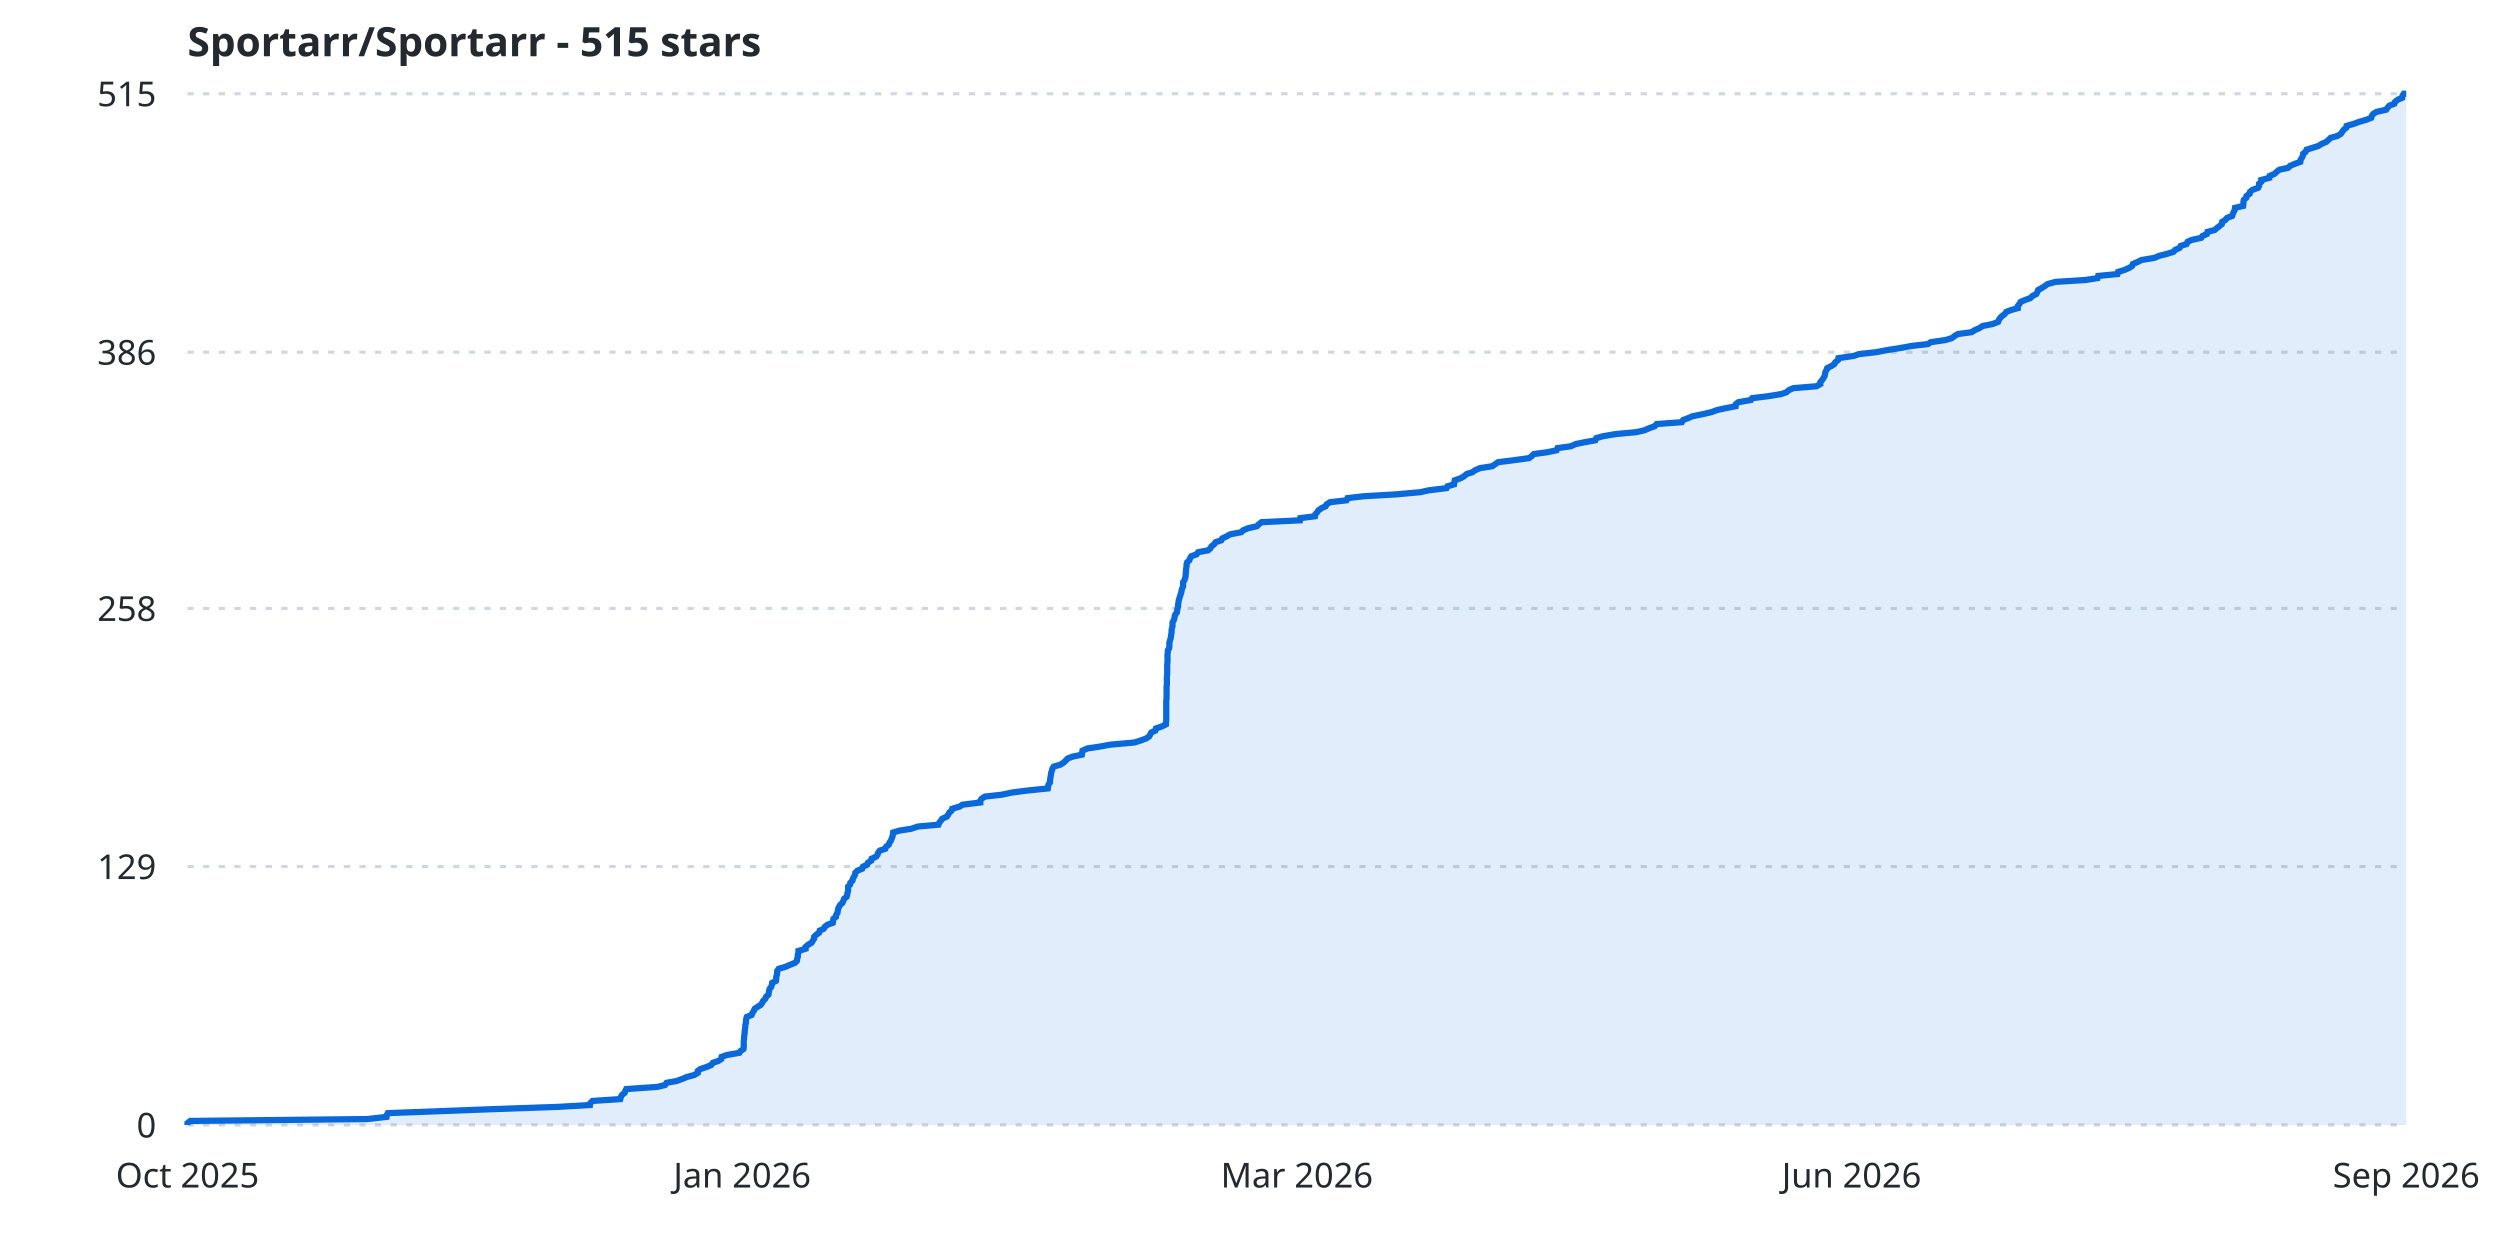
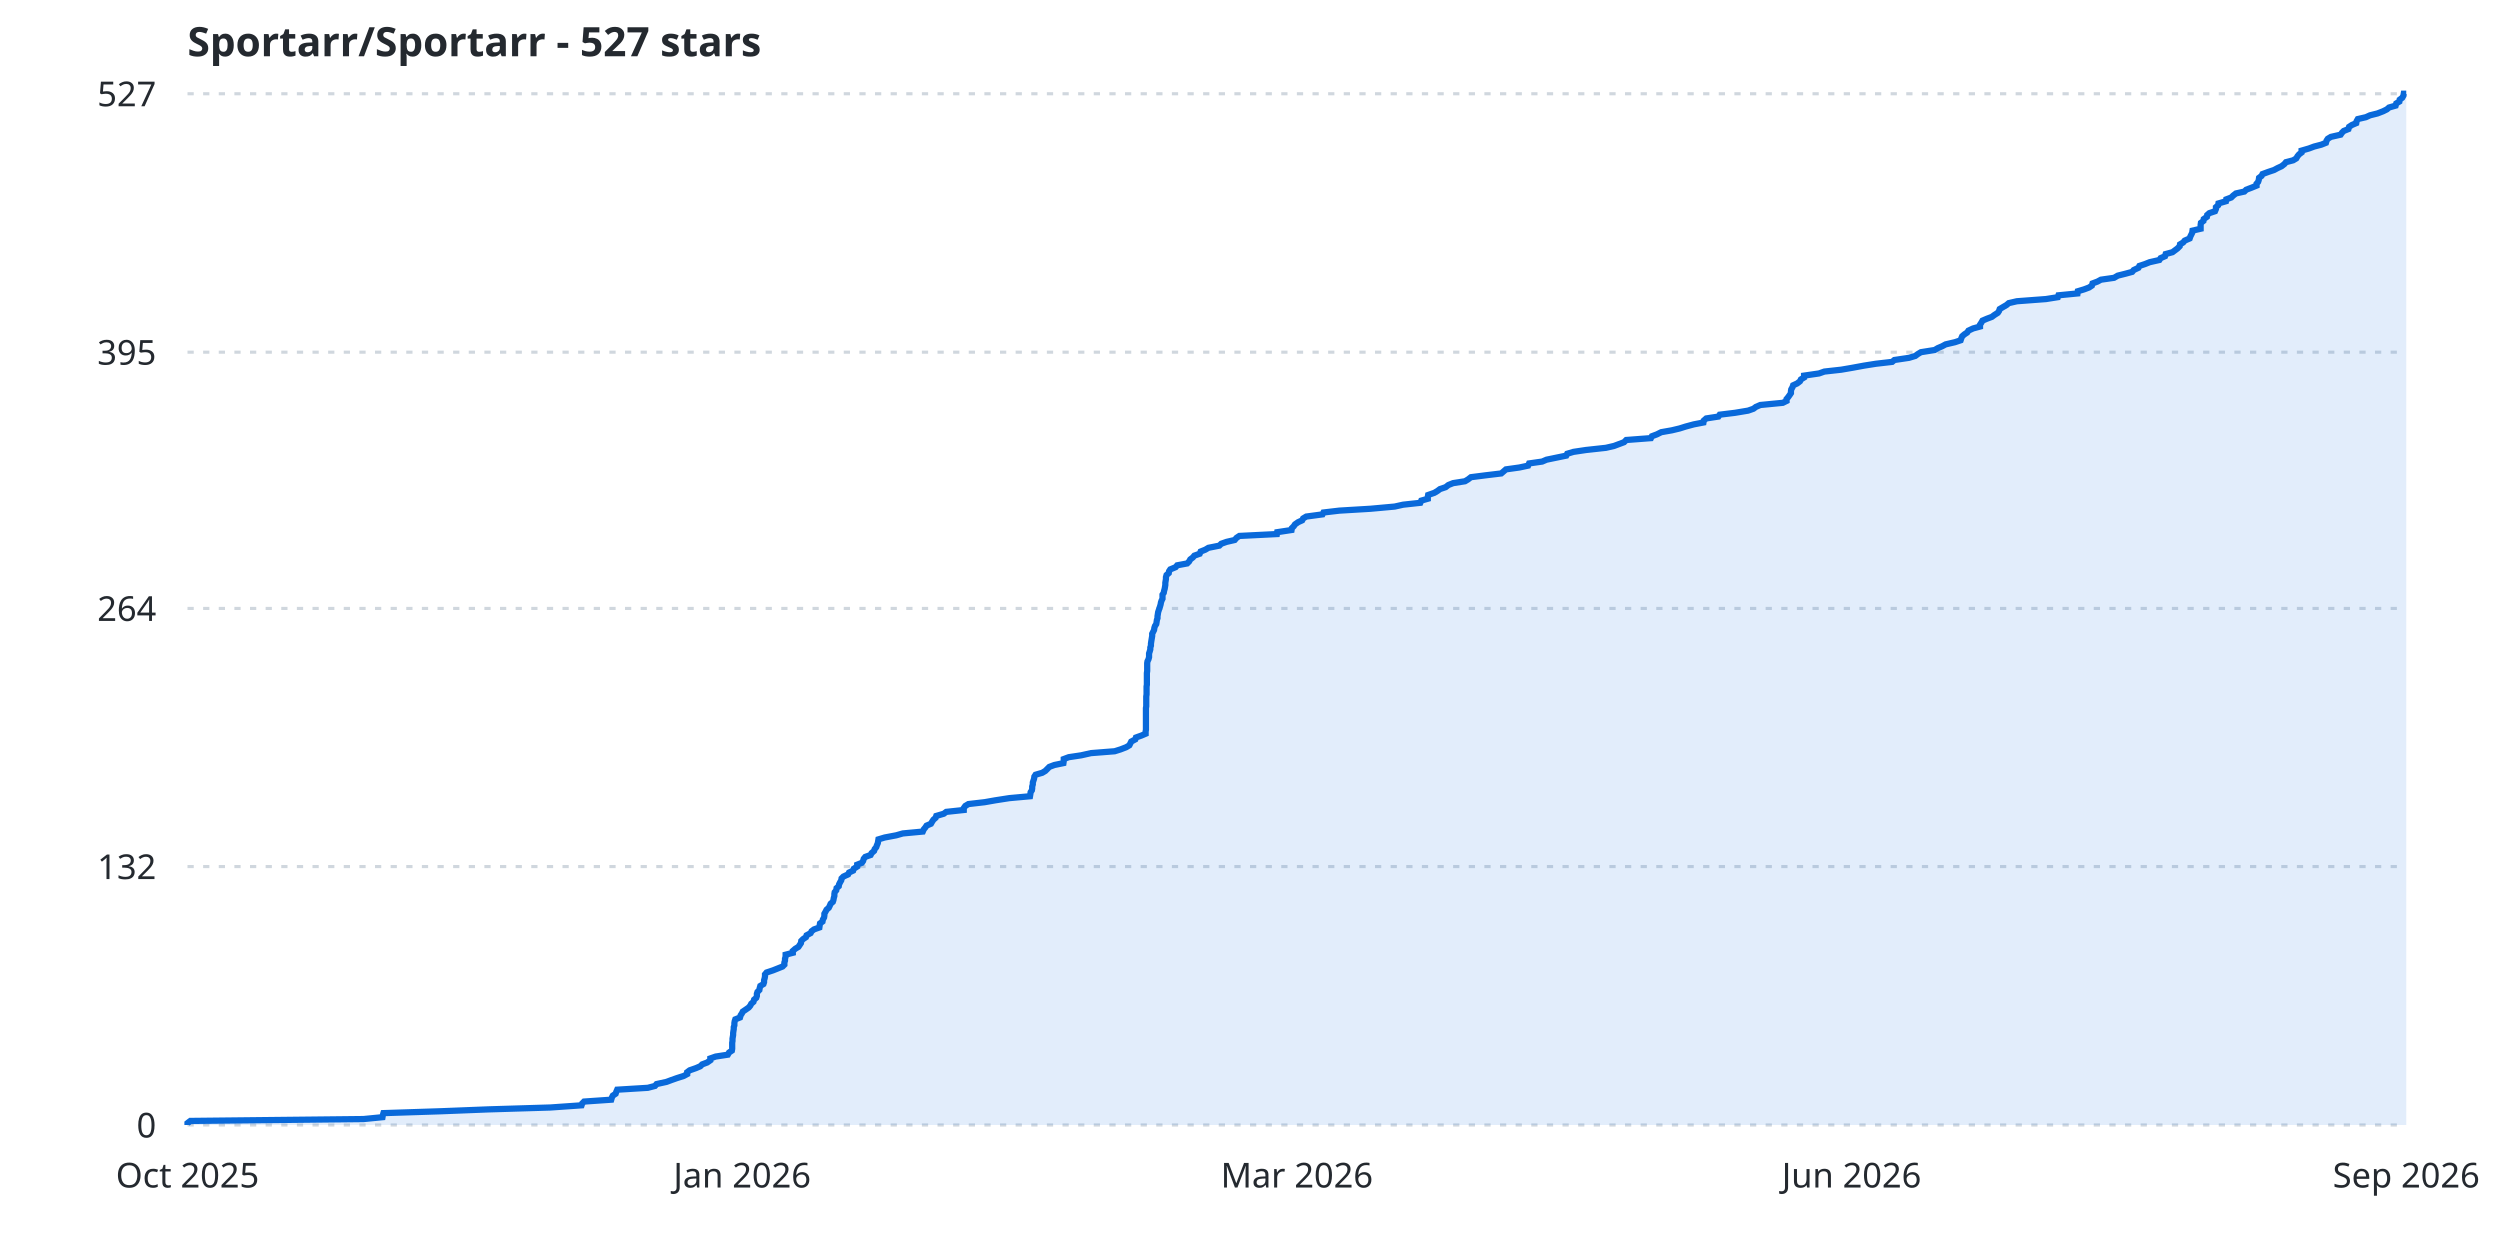
<svg xmlns="http://www.w3.org/2000/svg" width="800" height="400" viewBox="0 0 800 400">
  <rect width="800" height="400" fill="none" />
  <line x1="60" y1="360.0" x2="770" y2="360.0" stroke="#d0d7de" stroke-width="1" stroke-dasharray="2,3" />
  <text x="50" y="364.0" fill="#24292f" font-family="sans-serif" font-size="11" text-anchor="end">0</text>
  <line x1="60" y1="277.3" x2="770" y2="277.3" stroke="#d0d7de" stroke-width="1" stroke-dasharray="2,3" />
-   <text x="50" y="281.3" fill="#24292f" font-family="sans-serif" font-size="11" text-anchor="end">129</text>
+   <text x="50" y="281.3" fill="#24292f" font-family="sans-serif" font-size="11" text-anchor="end">132</text>
  <line x1="60" y1="194.7" x2="770" y2="194.7" stroke="#d0d7de" stroke-width="1" stroke-dasharray="2,3" />
-   <text x="50" y="198.7" fill="#24292f" font-family="sans-serif" font-size="11" text-anchor="end">258</text>
+   <text x="50" y="198.7" fill="#24292f" font-family="sans-serif" font-size="11" text-anchor="end">264</text>
  <line x1="60" y1="112.7" x2="770" y2="112.7" stroke="#d0d7de" stroke-width="1" stroke-dasharray="2,3" />
-   <text x="50" y="116.7" fill="#24292f" font-family="sans-serif" font-size="11" text-anchor="end">386</text>
+   <text x="50" y="116.7" fill="#24292f" font-family="sans-serif" font-size="11" text-anchor="end">395</text>
  <line x1="60" y1="30.0" x2="770" y2="30.0" stroke="#d0d7de" stroke-width="1" stroke-dasharray="2,3" />
-   <text x="50" y="34.0" fill="#24292f" font-family="sans-serif" font-size="11" text-anchor="end">515</text>
+   <text x="50" y="34.0" fill="#24292f" font-family="sans-serif" font-size="11" text-anchor="end">527</text>
  <text x="60.0" y="380" fill="#24292f" font-family="sans-serif" font-size="11" text-anchor="middle">Oct 2025</text>
  <text x="237.5" y="380" fill="#24292f" font-family="sans-serif" font-size="11" text-anchor="middle">Jan 2026</text>
  <text x="415.0" y="380" fill="#24292f" font-family="sans-serif" font-size="11" text-anchor="middle">Mar 2026</text>
  <text x="592.5" y="380" fill="#24292f" font-family="sans-serif" font-size="11" text-anchor="middle">Jun 2026</text>
  <text x="770.0" y="380" fill="#24292f" font-family="sans-serif" font-size="11" text-anchor="middle">Sep 2026</text>
-   <path d="M 60.0,360.0 L 60.0,359.4 L 60.9,358.7 L 117.5,358.1 L 123.7,357.4 L 123.8,356.8 L 124.1,356.2 L 142.8,355.5 L 158.4,354.9 L 178.5,354.2 L 188.8,353.6 L 188.9,353.0 L 189.6,352.3 L 198.5,351.7 L 198.7,351.0 L 199.0,350.4 L 199.9,349.7 L 200.1,349.1 L 200.4,348.5 L 210.4,347.8 L 212.8,347.2 L 213.3,346.5 L 216.6,345.9 L 218.2,345.3 L 219.9,344.6 L 222.2,344.0 L 223.3,343.3 L 223.3,342.7 L 224.1,342.1 L 226.2,341.4 L 227.6,340.8 L 228.1,340.1 L 229.9,339.5 L 230.8,338.9 L 230.9,338.2 L 232.6,337.6 L 236.6,336.9 L 237.0,336.3 L 237.9,335.7 L 238.0,335.0 L 238.0,334.4 L 238.0,333.7 L 238.0,333.1 L 238.1,332.4 L 238.1,331.8 L 238.2,331.2 L 238.3,330.5 L 238.3,329.9 L 238.4,329.2 L 238.5,328.6 L 238.5,328.0 L 238.7,327.3 L 238.7,326.7 L 238.8,326.0 L 239.0,325.4 L 240.5,324.8 L 240.8,324.1 L 241.2,323.5 L 241.5,322.8 L 242.4,322.2 L 243.4,321.6 L 243.9,320.9 L 244.2,320.3 L 244.9,319.6 L 245.1,319.0 L 245.9,318.3 L 246.0,317.7 L 246.1,317.1 L 246.3,316.4 L 246.8,315.8 L 247.0,315.1 L 247.1,314.5 L 248.3,313.9 L 248.4,313.2 L 248.4,312.6 L 248.6,311.9 L 248.7,311.3 L 248.7,310.7 L 249.2,310.0 L 251.3,309.4 L 252.9,308.7 L 254.4,308.1 L 255.0,307.5 L 255.1,306.8 L 255.3,306.2 L 255.3,305.5 L 255.5,304.9 L 255.5,304.3 L 257.8,303.6 L 257.8,303.0 L 258.6,302.3 L 259.7,301.7 L 260.1,301.0 L 260.5,300.4 L 260.5,299.8 L 261.2,299.1 L 262.1,298.5 L 262.3,297.8 L 263.6,297.2 L 263.9,296.6 L 264.8,295.9 L 266.5,295.3 L 266.6,294.6 L 266.7,294.0 L 267.5,293.4 L 267.6,292.7 L 268.0,292.1 L 268.1,291.4 L 268.2,290.8 L 268.5,290.2 L 268.9,289.5 L 269.6,288.9 L 269.9,288.2 L 270.1,287.6 L 270.9,287.0 L 271.1,286.3 L 271.2,285.7 L 271.4,285.0 L 271.4,284.4 L 271.4,283.7 L 272.0,283.1 L 272.1,282.5 L 272.8,281.8 L 272.9,281.2 L 273.3,280.5 L 273.6,279.9 L 273.7,279.3 L 274.4,278.6 L 275.9,278.0 L 276.2,277.3 L 277.5,276.7 L 277.7,276.1 L 278.8,275.4 L 278.9,274.8 L 280.4,274.1 L 280.8,273.5 L 281.0,272.9 L 281.5,272.2 L 283.3,271.6 L 283.6,270.9 L 284.4,270.3 L 284.6,269.7 L 285.1,269.0 L 285.3,268.4 L 285.6,267.7 L 285.7,267.1 L 285.8,266.4 L 287.8,265.8 L 291.6,265.2 L 293.7,264.5 L 300.3,263.9 L 300.6,263.2 L 301.1,262.6 L 301.5,262.0 L 303.0,261.3 L 303.4,260.7 L 303.8,260.0 L 304.5,259.4 L 304.7,258.8 L 307.1,258.1 L 308.0,257.5 L 313.7,256.8 L 313.7,256.2 L 314.1,255.6 L 315.2,254.9 L 320.6,254.3 L 323.9,253.6 L 328.5,253.0 L 335.3,252.3 L 335.4,251.7 L 335.5,251.1 L 336.0,250.4 L 336.0,249.8 L 336.1,249.1 L 336.2,248.5 L 336.3,247.9 L 336.4,247.2 L 336.6,246.6 L 336.8,245.9 L 337.2,245.3 L 339.3,244.7 L 340.4,244.0 L 341.0,243.4 L 341.7,242.7 L 343.3,242.1 L 346.2,241.5 L 346.3,240.8 L 346.4,240.2 L 348.0,239.5 L 352.0,238.9 L 355.2,238.3 L 363.0,237.6 L 364.9,237.0 L 366.8,236.3 L 367.7,235.7 L 368.1,235.0 L 368.4,234.4 L 369.7,233.8 L 369.9,233.1 L 371.7,232.5 L 373.1,231.8 L 373.1,231.2 L 373.2,230.6 L 373.2,229.9 L 373.2,229.3 L 373.2,228.6 L 373.2,228.0 L 373.2,227.4 L 373.2,226.7 L 373.2,226.1 L 373.2,225.4 L 373.2,224.8 L 373.2,224.2 L 373.3,223.5 L 373.3,222.9 L 373.3,222.2 L 373.3,221.6 L 373.3,221.0 L 373.3,220.3 L 373.3,219.7 L 373.4,219.0 L 373.4,218.4 L 373.4,217.7 L 373.4,217.1 L 373.4,216.5 L 373.5,215.8 L 373.5,215.2 L 373.5,214.5 L 373.5,213.9 L 373.5,213.3 L 373.5,212.6 L 373.6,212.0 L 373.6,211.3 L 373.6,210.7 L 373.6,210.1 L 373.6,209.4 L 373.7,208.8 L 373.7,208.1 L 374.1,207.5 L 374.2,206.9 L 374.2,206.2 L 374.2,205.6 L 374.4,204.9 L 374.6,204.3 L 374.7,203.7 L 374.8,203.0 L 374.9,202.4 L 374.9,201.7 L 375.0,201.1 L 375.2,200.4 L 375.2,199.8 L 375.2,199.2 L 375.6,198.5 L 375.8,197.9 L 375.9,197.2 L 376.1,196.6 L 376.6,196.0 L 376.7,195.3 L 376.8,194.7 L 377.0,194.0 L 377.0,193.4 L 377.1,192.8 L 377.2,192.1 L 377.4,191.5 L 377.6,190.8 L 377.8,190.2 L 378.0,189.6 L 378.1,188.9 L 378.3,188.3 L 378.6,187.6 L 378.6,187.0 L 378.6,186.3 L 379.0,185.7 L 379.2,185.1 L 379.4,184.4 L 379.4,183.8 L 379.5,183.1 L 379.5,182.5 L 379.6,181.9 L 379.7,181.2 L 379.7,180.6 L 379.9,179.9 L 380.6,179.3 L 380.8,178.7 L 381.2,178.0 L 382.9,177.4 L 383.4,176.7 L 386.6,176.1 L 387.3,175.5 L 387.7,174.8 L 388.5,174.2 L 389.0,173.5 L 390.8,172.9 L 391.1,172.3 L 392.6,171.6 L 393.6,171.0 L 397.2,170.3 L 397.8,169.7 L 399.5,169.0 L 402.2,168.4 L 402.8,167.8 L 403.7,167.1 L 416.0,166.5 L 416.1,165.8 L 420.8,165.2 L 420.9,164.6 L 421.5,163.9 L 421.9,163.3 L 422.9,162.6 L 424.2,162.0 L 424.5,161.4 L 425.6,160.7 L 430.9,160.1 L 431.2,159.4 L 436.4,158.8 L 446.7,158.2 L 454.5,157.5 L 457.2,156.9 L 462.9,156.2 L 463.2,155.6 L 465.3,155.0 L 465.4,154.3 L 465.5,153.7 L 467.5,153.0 L 468.5,152.4 L 469.3,151.7 L 471.2,151.1 L 472.0,150.5 L 473.6,149.8 L 477.5,149.2 L 478.5,148.5 L 479.4,147.9 L 484.2,147.3 L 489.3,146.6 L 490.1,146.0 L 490.8,145.3 L 495.2,144.7 L 498.1,144.1 L 498.4,143.4 L 502.7,142.8 L 504.2,142.1 L 507.1,141.5 L 510.5,140.9 L 510.8,140.2 L 512.9,139.6 L 517.0,138.9 L 523.5,138.3 L 526.2,137.7 L 527.8,137.0 L 529.5,136.4 L 530.1,135.7 L 538.2,135.1 L 538.6,134.4 L 540.2,133.8 L 541.6,133.2 L 545.0,132.5 L 547.6,131.9 L 549.5,131.2 L 552.3,130.6 L 555.4,130.0 L 555.5,129.3 L 556.3,128.7 L 560.3,128.0 L 560.7,127.4 L 565.7,126.8 L 570.0,126.1 L 571.7,125.5 L 572.5,124.8 L 573.9,124.2 L 581.3,123.6 L 582.5,122.9 L 582.5,122.3 L 583.1,121.6 L 583.5,121.0 L 583.9,120.3 L 584.0,119.7 L 584.1,119.1 L 584.5,118.4 L 584.7,117.8 L 586.1,117.1 L 587.0,116.5 L 587.3,115.9 L 588.2,115.2 L 588.3,114.6 L 593.2,113.9 L 594.9,113.3 L 600.4,112.7 L 604.0,112.0 L 607.9,111.4 L 611.7,110.7 L 617.0,110.1 L 617.8,109.5 L 622.6,108.8 L 624.6,108.2 L 625.5,107.5 L 626.5,106.9 L 630.9,106.3 L 632.0,105.6 L 633.4,105.0 L 634.5,104.3 L 637.6,103.7 L 639.4,103.0 L 639.6,102.4 L 640.0,101.8 L 640.7,101.1 L 641.5,100.5 L 642.0,99.8 L 643.6,99.2 L 645.7,98.6 L 645.7,97.9 L 646.2,97.3 L 646.6,96.6 L 648.0,96.0 L 649.7,95.4 L 650.4,94.7 L 651.6,94.1 L 652.0,93.4 L 652.2,92.8 L 653.3,92.2 L 654.4,91.5 L 655.2,90.9 L 657.8,90.2 L 667.3,89.6 L 671.2,89.0 L 671.4,88.3 L 677.6,87.7 L 677.8,87.0 L 679.8,86.4 L 681.4,85.7 L 682.3,85.1 L 682.5,84.5 L 684.1,83.8 L 685.3,83.2 L 689.5,82.5 L 690.8,81.9 L 693.2,81.3 L 695.5,80.6 L 696.0,80.0 L 697.5,79.3 L 697.8,78.7 L 699.7,78.1 L 700.0,77.4 L 701.3,76.8 L 704.4,76.1 L 704.8,75.5 L 706.2,74.9 L 706.4,74.2 L 708.7,73.6 L 709.5,72.9 L 710.3,72.3 L 711.0,71.7 L 711.1,71.0 L 712.1,70.4 L 712.7,69.7 L 714.3,69.1 L 714.5,68.4 L 714.8,67.8 L 715.1,67.2 L 715.2,66.5 L 717.8,65.9 L 717.9,65.2 L 717.9,64.6 L 718.0,64.0 L 718.8,63.3 L 718.9,62.7 L 719.9,62.0 L 720.0,61.4 L 720.7,60.8 L 722.6,60.1 L 722.9,59.5 L 722.9,58.8 L 723.6,58.2 L 723.6,57.6 L 726.2,56.9 L 726.3,56.3 L 727.9,55.6 L 728.5,55.0 L 729.4,54.3 L 732.2,53.7 L 732.8,53.1 L 734.4,52.4 L 736.1,51.8 L 736.2,51.1 L 736.6,50.5 L 736.9,49.9 L 737.0,49.2 L 737.8,48.6 L 738.1,47.9 L 740.0,47.3 L 741.9,46.7 L 743.0,46.0 L 744.4,45.4 L 745.2,44.7 L 745.8,44.1 L 748.0,43.5 L 749.1,42.8 L 749.5,42.2 L 750.0,41.5 L 750.8,40.9 L 750.9,40.3 L 753.3,39.6 L 754.9,39.0 L 757.3,38.3 L 758.8,37.7 L 759.0,37.0 L 759.5,36.4 L 760.5,35.8 L 763.6,35.1 L 764.0,34.5 L 764.6,33.8 L 766.2,33.2 L 766.4,32.6 L 767.3,31.9 L 768.7,31.3 L 768.8,30.6 L 769.2,30.0 L 770.0,30.0 L 770.0,360.0 L 60.0,360.0 Z" fill="rgba(9,105,218,0.12)" stroke="none" />
-   <path d="M 60.0,360.0 L 60.0,359.4 L 60.9,358.7 L 117.5,358.1 L 123.7,357.4 L 123.8,356.8 L 124.1,356.2 L 142.8,355.5 L 158.4,354.9 L 178.5,354.2 L 188.8,353.6 L 188.9,353.0 L 189.6,352.3 L 198.5,351.7 L 198.7,351.0 L 199.0,350.4 L 199.9,349.7 L 200.1,349.1 L 200.4,348.5 L 210.4,347.8 L 212.8,347.2 L 213.3,346.5 L 216.6,345.9 L 218.2,345.3 L 219.9,344.6 L 222.2,344.0 L 223.3,343.3 L 223.3,342.7 L 224.1,342.1 L 226.2,341.4 L 227.6,340.8 L 228.1,340.1 L 229.9,339.5 L 230.8,338.9 L 230.9,338.2 L 232.6,337.6 L 236.6,336.9 L 237.0,336.3 L 237.9,335.7 L 238.0,335.0 L 238.0,334.4 L 238.0,333.7 L 238.0,333.1 L 238.1,332.4 L 238.1,331.8 L 238.2,331.2 L 238.3,330.5 L 238.3,329.9 L 238.4,329.2 L 238.5,328.6 L 238.5,328.0 L 238.7,327.3 L 238.7,326.7 L 238.8,326.0 L 239.0,325.4 L 240.5,324.8 L 240.8,324.1 L 241.2,323.5 L 241.5,322.8 L 242.4,322.2 L 243.4,321.6 L 243.9,320.9 L 244.2,320.3 L 244.9,319.6 L 245.1,319.0 L 245.9,318.3 L 246.0,317.7 L 246.1,317.1 L 246.3,316.4 L 246.8,315.8 L 247.0,315.1 L 247.1,314.5 L 248.3,313.9 L 248.4,313.2 L 248.4,312.6 L 248.6,311.9 L 248.7,311.3 L 248.7,310.7 L 249.2,310.0 L 251.3,309.4 L 252.9,308.7 L 254.4,308.1 L 255.0,307.5 L 255.1,306.8 L 255.3,306.2 L 255.3,305.5 L 255.5,304.9 L 255.5,304.3 L 257.8,303.6 L 257.8,303.0 L 258.6,302.3 L 259.7,301.7 L 260.1,301.0 L 260.5,300.4 L 260.5,299.8 L 261.2,299.1 L 262.1,298.5 L 262.3,297.8 L 263.6,297.2 L 263.9,296.6 L 264.8,295.9 L 266.5,295.3 L 266.6,294.6 L 266.7,294.0 L 267.5,293.4 L 267.6,292.7 L 268.0,292.1 L 268.1,291.4 L 268.2,290.8 L 268.5,290.2 L 268.9,289.5 L 269.6,288.9 L 269.9,288.2 L 270.1,287.6 L 270.9,287.0 L 271.1,286.3 L 271.2,285.7 L 271.4,285.0 L 271.4,284.4 L 271.4,283.7 L 272.0,283.1 L 272.1,282.5 L 272.8,281.8 L 272.9,281.2 L 273.3,280.5 L 273.6,279.9 L 273.7,279.3 L 274.4,278.6 L 275.9,278.0 L 276.2,277.3 L 277.5,276.7 L 277.7,276.1 L 278.8,275.4 L 278.9,274.8 L 280.4,274.1 L 280.8,273.5 L 281.0,272.9 L 281.5,272.2 L 283.3,271.6 L 283.6,270.9 L 284.4,270.3 L 284.6,269.7 L 285.1,269.0 L 285.3,268.4 L 285.6,267.7 L 285.7,267.1 L 285.8,266.4 L 287.8,265.8 L 291.6,265.2 L 293.7,264.5 L 300.3,263.9 L 300.6,263.2 L 301.1,262.6 L 301.5,262.0 L 303.0,261.3 L 303.4,260.7 L 303.8,260.0 L 304.5,259.4 L 304.7,258.8 L 307.1,258.1 L 308.0,257.5 L 313.7,256.8 L 313.7,256.2 L 314.1,255.6 L 315.2,254.9 L 320.6,254.3 L 323.9,253.6 L 328.5,253.0 L 335.3,252.3 L 335.4,251.7 L 335.5,251.1 L 336.0,250.4 L 336.0,249.8 L 336.1,249.1 L 336.2,248.5 L 336.3,247.9 L 336.4,247.2 L 336.6,246.6 L 336.8,245.9 L 337.2,245.3 L 339.3,244.7 L 340.4,244.0 L 341.0,243.4 L 341.7,242.7 L 343.3,242.1 L 346.2,241.5 L 346.3,240.8 L 346.4,240.2 L 348.0,239.5 L 352.0,238.9 L 355.2,238.3 L 363.0,237.6 L 364.9,237.0 L 366.8,236.3 L 367.7,235.7 L 368.1,235.0 L 368.4,234.4 L 369.7,233.8 L 369.9,233.1 L 371.7,232.5 L 373.1,231.8 L 373.1,231.2 L 373.2,230.6 L 373.2,229.9 L 373.2,229.3 L 373.2,228.6 L 373.2,228.0 L 373.2,227.4 L 373.2,226.7 L 373.2,226.1 L 373.2,225.4 L 373.2,224.8 L 373.2,224.2 L 373.3,223.5 L 373.3,222.9 L 373.3,222.2 L 373.3,221.6 L 373.3,221.0 L 373.3,220.3 L 373.3,219.7 L 373.4,219.0 L 373.4,218.4 L 373.4,217.7 L 373.4,217.1 L 373.4,216.5 L 373.5,215.8 L 373.5,215.2 L 373.5,214.5 L 373.5,213.9 L 373.5,213.3 L 373.5,212.6 L 373.6,212.0 L 373.6,211.3 L 373.6,210.7 L 373.6,210.1 L 373.6,209.4 L 373.7,208.8 L 373.7,208.1 L 374.1,207.5 L 374.2,206.9 L 374.2,206.2 L 374.2,205.6 L 374.4,204.9 L 374.6,204.3 L 374.7,203.7 L 374.8,203.0 L 374.9,202.4 L 374.9,201.7 L 375.0,201.1 L 375.2,200.4 L 375.2,199.8 L 375.2,199.2 L 375.6,198.5 L 375.8,197.9 L 375.9,197.2 L 376.1,196.6 L 376.6,196.0 L 376.7,195.3 L 376.8,194.7 L 377.0,194.0 L 377.0,193.4 L 377.1,192.8 L 377.2,192.1 L 377.4,191.5 L 377.6,190.8 L 377.8,190.2 L 378.0,189.6 L 378.1,188.9 L 378.3,188.3 L 378.6,187.6 L 378.6,187.0 L 378.6,186.3 L 379.0,185.7 L 379.2,185.1 L 379.4,184.4 L 379.4,183.8 L 379.5,183.1 L 379.5,182.5 L 379.6,181.9 L 379.7,181.2 L 379.7,180.6 L 379.9,179.9 L 380.6,179.3 L 380.8,178.7 L 381.2,178.0 L 382.9,177.4 L 383.4,176.7 L 386.6,176.1 L 387.3,175.5 L 387.7,174.8 L 388.5,174.2 L 389.0,173.5 L 390.8,172.9 L 391.1,172.3 L 392.6,171.6 L 393.6,171.0 L 397.2,170.3 L 397.8,169.7 L 399.5,169.0 L 402.2,168.4 L 402.8,167.8 L 403.7,167.1 L 416.0,166.5 L 416.1,165.8 L 420.8,165.2 L 420.9,164.6 L 421.5,163.9 L 421.9,163.3 L 422.9,162.6 L 424.2,162.0 L 424.5,161.4 L 425.6,160.7 L 430.9,160.1 L 431.2,159.4 L 436.4,158.8 L 446.7,158.2 L 454.5,157.5 L 457.2,156.9 L 462.9,156.2 L 463.2,155.6 L 465.3,155.0 L 465.4,154.3 L 465.5,153.7 L 467.5,153.0 L 468.5,152.4 L 469.3,151.7 L 471.2,151.1 L 472.0,150.5 L 473.6,149.8 L 477.5,149.2 L 478.5,148.5 L 479.4,147.9 L 484.2,147.3 L 489.3,146.6 L 490.1,146.0 L 490.8,145.3 L 495.2,144.7 L 498.1,144.1 L 498.4,143.4 L 502.7,142.8 L 504.2,142.1 L 507.1,141.5 L 510.5,140.9 L 510.8,140.2 L 512.9,139.6 L 517.0,138.9 L 523.5,138.3 L 526.2,137.7 L 527.8,137.0 L 529.5,136.4 L 530.1,135.7 L 538.2,135.1 L 538.6,134.4 L 540.2,133.8 L 541.6,133.2 L 545.0,132.5 L 547.6,131.9 L 549.5,131.2 L 552.3,130.6 L 555.4,130.0 L 555.5,129.3 L 556.3,128.7 L 560.3,128.0 L 560.7,127.4 L 565.7,126.8 L 570.0,126.1 L 571.7,125.5 L 572.5,124.8 L 573.9,124.2 L 581.3,123.6 L 582.5,122.9 L 582.5,122.3 L 583.1,121.6 L 583.5,121.0 L 583.9,120.3 L 584.0,119.7 L 584.1,119.1 L 584.5,118.4 L 584.7,117.8 L 586.1,117.1 L 587.0,116.5 L 587.3,115.9 L 588.2,115.2 L 588.3,114.6 L 593.2,113.9 L 594.9,113.3 L 600.4,112.7 L 604.0,112.0 L 607.9,111.4 L 611.7,110.7 L 617.0,110.1 L 617.8,109.5 L 622.6,108.8 L 624.6,108.2 L 625.5,107.5 L 626.5,106.9 L 630.9,106.3 L 632.0,105.6 L 633.4,105.0 L 634.5,104.3 L 637.6,103.7 L 639.4,103.0 L 639.6,102.4 L 640.0,101.8 L 640.7,101.1 L 641.5,100.5 L 642.0,99.8 L 643.6,99.2 L 645.7,98.6 L 645.7,97.9 L 646.2,97.3 L 646.6,96.6 L 648.0,96.0 L 649.7,95.4 L 650.4,94.7 L 651.6,94.1 L 652.0,93.4 L 652.2,92.8 L 653.3,92.2 L 654.4,91.5 L 655.2,90.9 L 657.8,90.2 L 667.3,89.6 L 671.2,89.0 L 671.4,88.3 L 677.6,87.7 L 677.8,87.0 L 679.8,86.4 L 681.4,85.7 L 682.3,85.1 L 682.5,84.5 L 684.1,83.8 L 685.3,83.2 L 689.5,82.5 L 690.8,81.9 L 693.2,81.3 L 695.5,80.6 L 696.0,80.0 L 697.5,79.3 L 697.8,78.7 L 699.7,78.1 L 700.0,77.4 L 701.3,76.8 L 704.4,76.1 L 704.8,75.5 L 706.2,74.9 L 706.4,74.2 L 708.7,73.6 L 709.5,72.9 L 710.3,72.3 L 711.0,71.7 L 711.1,71.0 L 712.1,70.4 L 712.7,69.7 L 714.3,69.1 L 714.5,68.4 L 714.8,67.8 L 715.1,67.2 L 715.2,66.5 L 717.8,65.9 L 717.9,65.2 L 717.9,64.6 L 718.0,64.0 L 718.8,63.3 L 718.9,62.7 L 719.9,62.0 L 720.0,61.4 L 720.7,60.8 L 722.6,60.1 L 722.9,59.5 L 722.9,58.8 L 723.6,58.2 L 723.6,57.6 L 726.2,56.9 L 726.3,56.3 L 727.9,55.6 L 728.5,55.0 L 729.4,54.3 L 732.2,53.7 L 732.8,53.1 L 734.4,52.4 L 736.1,51.8 L 736.2,51.1 L 736.6,50.5 L 736.9,49.9 L 737.0,49.2 L 737.8,48.6 L 738.1,47.9 L 740.0,47.3 L 741.9,46.7 L 743.0,46.0 L 744.4,45.4 L 745.2,44.7 L 745.8,44.1 L 748.0,43.5 L 749.1,42.8 L 749.5,42.2 L 750.0,41.5 L 750.8,40.9 L 750.9,40.3 L 753.3,39.6 L 754.9,39.0 L 757.3,38.3 L 758.8,37.7 L 759.0,37.0 L 759.5,36.4 L 760.5,35.8 L 763.6,35.1 L 764.0,34.5 L 764.6,33.8 L 766.2,33.2 L 766.4,32.6 L 767.3,31.9 L 768.7,31.3 L 768.8,30.6 L 769.2,30.0 L 770.0,30.0" fill="none" stroke="#0969da" stroke-width="2" />
+   <path d="M 60.0,360.0 L 60.0,359.4 L 60.9,358.7 L 116.3,358.1 L 122.4,357.5 L 122.5,356.9 L 122.7,356.2 L 141.1,355.6 L 156.3,355.0 L 176.1,354.4 L 186.1,353.7 L 186.3,353.1 L 186.9,352.5 L 195.6,351.9 L 195.8,351.2 L 196.1,350.6 L 197.0,350.0 L 197.2,349.4 L 197.5,348.7 L 207.3,348.1 L 209.6,347.5 L 210.1,346.9 L 213.3,346.2 L 214.9,345.6 L 216.6,345.0 L 218.8,344.3 L 219.9,343.7 L 219.9,343.1 L 220.7,342.5 L 222.7,341.8 L 224.1,341.2 L 224.7,340.6 L 226.3,340.0 L 227.3,339.3 L 227.3,338.7 L 229.0,338.1 L 232.9,337.5 L 233.3,336.8 L 234.2,336.2 L 234.3,335.6 L 234.3,335.0 L 234.3,334.3 L 234.3,333.7 L 234.4,333.1 L 234.4,332.4 L 234.5,331.8 L 234.6,331.2 L 234.6,330.6 L 234.7,329.9 L 234.8,329.3 L 234.8,328.7 L 235.0,328.1 L 235.0,327.4 L 235.1,326.8 L 235.3,326.2 L 236.8,325.6 L 237.0,324.9 L 237.4,324.3 L 237.7,323.7 L 238.6,323.1 L 239.6,322.4 L 240.1,321.8 L 240.4,321.2 L 241.1,320.6 L 241.3,319.9 L 242.0,319.3 L 242.2,318.7 L 242.2,318.0 L 242.4,317.4 L 243.0,316.8 L 243.1,316.2 L 243.3,315.5 L 244.3,314.9 L 244.5,314.3 L 244.5,313.7 L 244.7,313.0 L 244.8,312.4 L 244.8,311.8 L 245.3,311.2 L 247.4,310.5 L 248.9,309.9 L 250.4,309.3 L 251.0,308.7 L 251.0,308.0 L 251.2,307.4 L 251.2,306.8 L 251.4,306.1 L 251.4,305.5 L 253.7,304.9 L 253.7,304.3 L 254.5,303.6 L 255.5,303.0 L 255.9,302.4 L 256.3,301.8 L 256.4,301.1 L 257.0,300.5 L 257.9,299.9 L 258.1,299.3 L 259.4,298.6 L 259.7,298.0 L 260.5,297.4 L 262.2,296.8 L 262.3,296.1 L 262.4,295.5 L 263.2,294.9 L 263.3,294.3 L 263.7,293.6 L 263.8,293.0 L 263.8,292.4 L 264.2,291.7 L 264.5,291.1 L 265.2,290.5 L 265.5,289.9 L 265.8,289.2 L 266.5,288.6 L 266.7,288.0 L 266.8,287.4 L 267.0,286.7 L 267.0,286.1 L 267.1,285.5 L 267.6,284.9 L 267.7,284.2 L 268.4,283.6 L 268.5,283.0 L 268.8,282.4 L 269.2,281.7 L 269.3,281.1 L 269.9,280.5 L 271.4,279.8 L 271.7,279.2 L 273.0,278.6 L 273.2,278.0 L 274.3,277.3 L 274.3,276.7 L 275.8,276.1 L 276.2,275.5 L 276.4,274.8 L 276.9,274.2 L 278.6,273.6 L 278.9,273.0 L 279.7,272.3 L 279.9,271.7 L 280.4,271.1 L 280.6,270.5 L 280.9,269.8 L 281.0,269.2 L 281.1,268.6 L 283.1,268.0 L 286.8,267.3 L 288.9,266.7 L 295.3,266.1 L 295.6,265.4 L 296.1,264.8 L 296.5,264.2 L 297.9,263.6 L 298.3,262.9 L 298.7,262.3 L 299.4,261.7 L 299.6,261.1 L 302.0,260.4 L 302.8,259.8 L 308.4,259.2 L 308.4,258.6 L 308.9,257.9 L 309.9,257.3 L 315.1,256.7 L 318.5,256.1 L 323.0,255.4 L 329.6,254.8 L 329.7,254.2 L 329.8,253.5 L 330.2,252.9 L 330.3,252.3 L 330.3,251.7 L 330.5,251.0 L 330.5,250.4 L 330.7,249.8 L 330.9,249.2 L 331.0,248.5 L 331.4,247.9 L 333.5,247.3 L 334.5,246.7 L 335.2,246.0 L 335.8,245.4 L 337.4,244.8 L 340.3,244.2 L 340.4,243.5 L 340.4,242.9 L 342.0,242.3 L 346.0,241.7 L 349.1,241.0 L 356.7,240.4 L 358.6,239.8 L 360.4,239.1 L 361.4,238.5 L 361.7,237.9 L 362.0,237.3 L 363.3,236.6 L 363.5,236.0 L 365.2,235.4 L 366.6,234.8 L 366.6,234.1 L 366.7,233.5 L 366.7,232.9 L 366.7,232.3 L 366.7,231.6 L 366.7,231.0 L 366.7,230.4 L 366.7,229.8 L 366.7,229.1 L 366.7,228.5 L 366.7,227.9 L 366.7,227.2 L 366.7,226.6 L 366.8,226.0 L 366.8,225.4 L 366.8,224.7 L 366.8,224.1 L 366.8,223.5 L 366.8,222.9 L 366.9,222.2 L 366.9,221.6 L 366.9,221.0 L 366.9,220.4 L 366.9,219.7 L 367.0,219.1 L 367.0,218.5 L 367.0,217.9 L 367.0,217.2 L 367.0,216.6 L 367.0,216.0 L 367.0,215.4 L 367.1,214.7 L 367.1,214.1 L 367.1,213.5 L 367.1,212.8 L 367.1,212.2 L 367.2,211.6 L 367.5,211.0 L 367.7,210.3 L 367.7,209.7 L 367.7,209.1 L 367.9,208.5 L 368.1,207.8 L 368.1,207.2 L 368.3,206.6 L 368.3,206.0 L 368.4,205.3 L 368.5,204.7 L 368.6,204.1 L 368.7,203.5 L 368.7,202.8 L 369.0,202.2 L 369.3,201.6 L 369.4,200.9 L 369.6,200.3 L 370.0,199.7 L 370.1,199.1 L 370.2,198.4 L 370.4,197.8 L 370.4,197.2 L 370.5,196.6 L 370.6,195.9 L 370.8,195.3 L 371.0,194.7 L 371.2,194.1 L 371.4,193.4 L 371.5,192.8 L 371.7,192.2 L 372.0,191.6 L 372.0,190.9 L 372.0,190.3 L 372.4,189.7 L 372.5,189.1 L 372.7,188.4 L 372.8,187.8 L 372.9,187.2 L 372.9,186.5 L 373.0,185.9 L 373.1,185.3 L 373.1,184.7 L 373.3,184.0 L 374.0,183.4 L 374.1,182.8 L 374.5,182.2 L 376.2,181.5 L 376.7,180.9 L 379.9,180.3 L 380.5,179.7 L 380.9,179.0 L 381.7,178.4 L 382.2,177.8 L 383.9,177.2 L 384.2,176.5 L 385.7,175.9 L 386.7,175.3 L 390.2,174.6 L 390.8,174.0 L 392.5,173.4 L 395.1,172.8 L 395.7,172.1 L 396.6,171.5 L 408.6,170.9 L 408.7,170.3 L 413.3,169.6 L 413.4,169.0 L 414.0,168.4 L 414.4,167.8 L 415.4,167.1 L 416.7,166.5 L 417.0,165.9 L 418.0,165.3 L 423.2,164.6 L 423.5,164.0 L 428.6,163.4 L 438.6,162.8 L 446.3,162.1 L 449.0,161.5 L 454.5,160.9 L 454.8,160.2 L 456.9,159.6 L 456.9,159.0 L 457.0,158.4 L 459.0,157.7 L 460.0,157.1 L 460.8,156.5 L 462.6,155.9 L 463.5,155.2 L 465.0,154.6 L 468.8,154.0 L 469.8,153.4 L 470.7,152.7 L 475.4,152.1 L 480.4,151.5 L 481.1,150.9 L 481.9,150.2 L 486.2,149.6 L 489.0,149.0 L 489.3,148.3 L 493.5,147.7 L 494.9,147.1 L 497.8,146.5 L 501.2,145.8 L 501.5,145.2 L 503.5,144.6 L 507.5,144.0 L 513.9,143.3 L 516.5,142.7 L 518.1,142.1 L 519.7,141.5 L 520.4,140.8 L 528.3,140.2 L 528.6,139.6 L 530.2,139.0 L 531.6,138.3 L 535.0,137.7 L 537.5,137.1 L 539.4,136.5 L 542.0,135.8 L 545.1,135.2 L 545.2,134.6 L 546.0,133.9 L 549.9,133.3 L 550.3,132.7 L 555.2,132.1 L 559.4,131.4 L 561.1,130.8 L 561.9,130.2 L 563.3,129.6 L 570.5,128.9 L 571.7,128.3 L 571.7,127.7 L 572.2,127.1 L 572.7,126.4 L 573.1,125.8 L 573.1,125.2 L 573.2,124.6 L 573.6,123.9 L 573.8,123.3 L 575.1,122.7 L 576.0,122.0 L 576.3,121.4 L 577.3,120.8 L 577.3,120.2 L 582.1,119.5 L 583.8,118.9 L 589.2,118.3 L 592.7,117.7 L 596.5,117.0 L 600.3,116.4 L 605.5,115.8 L 606.2,115.2 L 610.9,114.5 L 612.9,113.9 L 613.7,113.3 L 614.7,112.7 L 619.1,112.0 L 620.1,111.4 L 621.5,110.8 L 622.6,110.2 L 625.6,109.5 L 627.4,108.9 L 627.6,108.3 L 627.9,107.6 L 628.6,107.0 L 629.5,106.4 L 629.9,105.8 L 631.4,105.1 L 633.6,104.5 L 633.6,103.9 L 634.0,103.3 L 634.4,102.6 L 635.8,102.0 L 637.4,101.4 L 638.2,100.8 L 639.3,100.1 L 639.7,99.5 L 639.9,98.9 L 640.9,98.3 L 642.1,97.6 L 642.8,97.0 L 645.4,96.4 L 654.7,95.7 L 658.5,95.1 L 658.7,94.5 L 664.8,93.9 L 664.9,93.2 L 666.9,92.6 L 668.5,92.0 L 669.4,91.4 L 669.6,90.7 L 671.2,90.1 L 672.3,89.5 L 676.5,88.9 L 677.7,88.2 L 680.1,87.6 L 682.3,87.0 L 682.8,86.4 L 684.3,85.7 L 684.6,85.1 L 686.4,84.5 L 687.9,83.9 L 691.0,83.2 L 691.4,82.6 L 692.8,82.0 L 693.0,81.3 L 695.2,80.7 L 696.0,80.1 L 696.8,79.5 L 697.5,78.8 L 697.6,78.2 L 698.6,77.6 L 699.1,77.0 L 700.7,76.3 L 700.9,75.7 L 701.2,75.1 L 701.5,74.5 L 701.6,73.8 L 704.2,73.2 L 704.2,72.6 L 704.2,72.0 L 704.3,71.3 L 705.1,70.7 L 705.2,70.1 L 706.2,69.4 L 706.3,68.8 L 707.0,68.2 L 708.8,67.6 L 709.1,66.9 L 709.1,66.3 L 709.8,65.7 L 709.9,65.1 L 712.3,64.4 L 712.4,63.8 L 714.0,63.2 L 714.6,62.6 L 715.5,61.9 L 718.2,61.3 L 718.8,60.7 L 720.4,60.1 L 722.1,59.4 L 722.1,58.8 L 722.6,58.2 L 722.8,57.6 L 722.9,56.9 L 723.7,56.3 L 724.0,55.7 L 725.9,55.0 L 727.7,54.4 L 728.8,53.8 L 730.1,53.2 L 731.0,52.5 L 731.5,51.9 L 733.8,51.3 L 734.8,50.7 L 735.2,50.0 L 735.7,49.4 L 736.5,48.8 L 736.5,48.2 L 738.9,47.5 L 740.5,46.9 L 742.8,46.3 L 744.3,45.7 L 744.5,45.0 L 744.9,44.4 L 745.9,43.8 L 749.0,43.1 L 749.4,42.5 L 750.0,41.9 L 751.5,41.3 L 751.7,40.6 L 752.6,40.0 L 754.0,39.4 L 754.1,38.8 L 754.5,38.1 L 757.1,37.5 L 758.4,36.9 L 760.8,36.3 L 762.6,35.6 L 763.8,35.0 L 764.5,34.4 L 766.6,33.8 L 766.8,33.1 L 767.8,32.5 L 767.9,31.9 L 768.7,31.3 L 769.1,30.6 L 769.2,30.0 L 770.0,30.0 L 770.0,360.0 L 60.0,360.0 Z" fill="rgba(9,105,218,0.12)" stroke="none" />
+   <path d="M 60.0,360.0 L 60.0,359.4 L 60.9,358.7 L 116.3,358.1 L 122.4,357.5 L 122.5,356.9 L 122.7,356.2 L 141.1,355.6 L 156.3,355.0 L 176.1,354.4 L 186.1,353.7 L 186.3,353.1 L 186.9,352.5 L 195.6,351.9 L 195.8,351.2 L 196.1,350.6 L 197.0,350.0 L 197.2,349.4 L 197.5,348.7 L 207.3,348.1 L 209.6,347.5 L 210.1,346.9 L 213.3,346.2 L 214.9,345.6 L 216.6,345.0 L 218.8,344.3 L 219.9,343.7 L 219.9,343.1 L 220.7,342.5 L 222.7,341.8 L 224.1,341.2 L 224.7,340.6 L 226.3,340.0 L 227.3,339.3 L 227.3,338.7 L 229.0,338.1 L 232.9,337.5 L 233.3,336.8 L 234.2,336.2 L 234.3,335.6 L 234.3,335.0 L 234.3,334.3 L 234.3,333.7 L 234.4,333.1 L 234.4,332.4 L 234.5,331.8 L 234.6,331.2 L 234.6,330.6 L 234.7,329.9 L 234.8,329.3 L 234.8,328.7 L 235.0,328.1 L 235.0,327.4 L 235.1,326.8 L 235.3,326.2 L 236.8,325.6 L 237.0,324.9 L 237.4,324.3 L 237.7,323.7 L 238.6,323.1 L 239.6,322.4 L 240.1,321.8 L 240.4,321.2 L 241.1,320.6 L 241.3,319.9 L 242.0,319.3 L 242.2,318.7 L 242.2,318.0 L 242.4,317.4 L 243.0,316.8 L 243.1,316.2 L 243.3,315.5 L 244.3,314.9 L 244.5,314.3 L 244.5,313.7 L 244.7,313.0 L 244.8,312.4 L 244.8,311.8 L 245.3,311.2 L 247.4,310.5 L 248.9,309.9 L 250.4,309.3 L 251.0,308.7 L 251.0,308.0 L 251.2,307.4 L 251.2,306.8 L 251.4,306.1 L 251.4,305.5 L 253.7,304.9 L 253.7,304.3 L 254.5,303.6 L 255.5,303.0 L 255.9,302.4 L 256.3,301.8 L 256.4,301.1 L 257.0,300.5 L 257.9,299.9 L 258.1,299.3 L 259.4,298.6 L 259.7,298.0 L 260.5,297.4 L 262.2,296.8 L 262.3,296.1 L 262.4,295.5 L 263.2,294.9 L 263.3,294.3 L 263.7,293.6 L 263.8,293.0 L 263.8,292.4 L 264.2,291.7 L 264.5,291.1 L 265.2,290.5 L 265.5,289.9 L 265.8,289.2 L 266.5,288.6 L 266.7,288.0 L 266.8,287.4 L 267.0,286.7 L 267.0,286.1 L 267.1,285.5 L 267.6,284.9 L 267.7,284.2 L 268.4,283.6 L 268.5,283.0 L 268.8,282.4 L 269.2,281.7 L 269.3,281.1 L 269.9,280.5 L 271.4,279.8 L 271.7,279.2 L 273.0,278.6 L 273.2,278.0 L 274.3,277.3 L 274.3,276.7 L 275.8,276.1 L 276.2,275.5 L 276.4,274.8 L 276.9,274.2 L 278.6,273.6 L 278.9,273.0 L 279.7,272.3 L 279.9,271.7 L 280.4,271.1 L 280.6,270.5 L 280.9,269.8 L 281.0,269.2 L 281.1,268.6 L 283.1,268.0 L 286.8,267.3 L 288.9,266.7 L 295.3,266.1 L 295.6,265.4 L 296.1,264.8 L 296.5,264.2 L 297.9,263.6 L 298.3,262.9 L 298.7,262.3 L 299.4,261.7 L 299.6,261.1 L 302.0,260.4 L 302.8,259.8 L 308.4,259.2 L 308.4,258.6 L 308.9,257.9 L 309.9,257.3 L 315.1,256.7 L 318.5,256.1 L 323.0,255.4 L 329.6,254.8 L 329.7,254.2 L 329.8,253.5 L 330.2,252.9 L 330.3,252.3 L 330.3,251.7 L 330.5,251.0 L 330.5,250.4 L 330.7,249.8 L 330.9,249.2 L 331.0,248.5 L 331.4,247.9 L 333.5,247.3 L 334.5,246.7 L 335.2,246.0 L 335.8,245.4 L 337.4,244.8 L 340.3,244.2 L 340.4,243.5 L 340.4,242.9 L 342.0,242.3 L 346.0,241.7 L 349.1,241.0 L 356.7,240.4 L 358.6,239.8 L 360.4,239.1 L 361.4,238.5 L 361.7,237.9 L 362.0,237.3 L 363.3,236.6 L 363.5,236.0 L 365.2,235.4 L 366.6,234.8 L 366.6,234.1 L 366.7,233.5 L 366.7,232.9 L 366.7,232.3 L 366.7,231.6 L 366.7,231.0 L 366.7,230.4 L 366.7,229.8 L 366.7,229.1 L 366.7,228.5 L 366.7,227.9 L 366.7,227.2 L 366.7,226.6 L 366.8,226.0 L 366.8,225.4 L 366.8,224.7 L 366.8,224.1 L 366.8,223.5 L 366.8,222.9 L 366.9,222.2 L 366.9,221.6 L 366.9,221.0 L 366.9,220.4 L 366.9,219.7 L 367.0,219.1 L 367.0,218.5 L 367.0,217.9 L 367.0,217.2 L 367.0,216.6 L 367.0,216.0 L 367.0,215.4 L 367.1,214.7 L 367.1,214.1 L 367.1,213.5 L 367.1,212.8 L 367.1,212.2 L 367.2,211.6 L 367.5,211.0 L 367.7,210.3 L 367.7,209.7 L 367.7,209.1 L 367.9,208.5 L 368.1,207.8 L 368.1,207.2 L 368.3,206.6 L 368.3,206.0 L 368.4,205.3 L 368.5,204.7 L 368.6,204.1 L 368.7,203.5 L 368.7,202.8 L 369.0,202.2 L 369.3,201.6 L 369.4,200.9 L 369.6,200.3 L 370.0,199.7 L 370.1,199.1 L 370.2,198.4 L 370.4,197.8 L 370.4,197.2 L 370.5,196.6 L 370.6,195.9 L 370.8,195.3 L 371.0,194.7 L 371.2,194.1 L 371.4,193.4 L 371.5,192.8 L 371.7,192.2 L 372.0,191.6 L 372.0,190.9 L 372.0,190.3 L 372.4,189.7 L 372.5,189.1 L 372.7,188.4 L 372.8,187.8 L 372.9,187.2 L 372.9,186.5 L 373.0,185.9 L 373.1,185.3 L 373.1,184.7 L 373.3,184.0 L 374.0,183.4 L 374.1,182.8 L 374.5,182.2 L 376.2,181.5 L 376.7,180.9 L 379.9,180.3 L 380.5,179.7 L 380.9,179.0 L 381.7,178.4 L 382.2,177.8 L 383.9,177.2 L 384.2,176.5 L 385.7,175.9 L 386.7,175.3 L 390.2,174.6 L 390.8,174.0 L 392.5,173.4 L 395.1,172.8 L 395.7,172.1 L 396.6,171.5 L 408.6,170.9 L 408.7,170.3 L 413.3,169.6 L 413.4,169.0 L 414.0,168.4 L 414.4,167.8 L 415.4,167.1 L 416.7,166.5 L 417.0,165.9 L 418.0,165.3 L 423.2,164.6 L 423.5,164.0 L 428.6,163.4 L 438.6,162.8 L 446.3,162.1 L 449.0,161.5 L 454.5,160.9 L 454.8,160.2 L 456.9,159.6 L 456.9,159.0 L 457.0,158.4 L 459.0,157.7 L 460.0,157.1 L 460.8,156.5 L 462.6,155.9 L 463.5,155.2 L 465.0,154.6 L 468.8,154.0 L 469.8,153.4 L 470.7,152.7 L 475.4,152.1 L 480.4,151.5 L 481.1,150.9 L 481.9,150.2 L 486.2,149.6 L 489.0,149.0 L 489.3,148.3 L 493.5,147.7 L 494.9,147.1 L 497.8,146.5 L 501.2,145.8 L 501.5,145.2 L 503.5,144.6 L 507.5,144.0 L 513.9,143.3 L 516.5,142.7 L 518.1,142.1 L 519.7,141.5 L 520.4,140.8 L 528.3,140.2 L 528.6,139.6 L 530.2,139.0 L 531.6,138.3 L 535.0,137.7 L 537.5,137.1 L 539.4,136.5 L 542.0,135.8 L 545.1,135.2 L 545.2,134.6 L 546.0,133.9 L 549.9,133.3 L 550.3,132.7 L 555.2,132.1 L 559.4,131.4 L 561.1,130.8 L 561.9,130.2 L 563.3,129.6 L 570.5,128.9 L 571.7,128.3 L 571.7,127.7 L 572.2,127.1 L 572.7,126.4 L 573.1,125.8 L 573.1,125.2 L 573.2,124.6 L 573.6,123.9 L 573.8,123.3 L 575.1,122.7 L 576.0,122.0 L 576.3,121.4 L 577.3,120.8 L 577.3,120.2 L 582.1,119.5 L 583.8,118.9 L 589.2,118.3 L 592.7,117.7 L 596.5,117.0 L 600.3,116.4 L 605.5,115.8 L 606.2,115.2 L 610.9,114.5 L 612.9,113.9 L 613.7,113.3 L 614.7,112.7 L 619.1,112.0 L 620.1,111.4 L 621.5,110.8 L 622.6,110.2 L 625.6,109.5 L 627.4,108.9 L 627.6,108.3 L 627.9,107.6 L 628.6,107.0 L 629.5,106.4 L 629.9,105.8 L 631.4,105.1 L 633.6,104.5 L 633.6,103.9 L 634.0,103.3 L 634.4,102.6 L 635.8,102.0 L 637.4,101.4 L 638.2,100.8 L 639.3,100.1 L 639.7,99.5 L 639.9,98.9 L 640.9,98.3 L 642.1,97.6 L 642.8,97.0 L 645.4,96.4 L 654.7,95.7 L 658.5,95.1 L 658.7,94.5 L 664.8,93.9 L 664.9,93.2 L 666.9,92.6 L 668.5,92.0 L 669.4,91.4 L 669.6,90.7 L 671.2,90.1 L 672.3,89.5 L 676.5,88.9 L 677.7,88.2 L 680.1,87.6 L 682.3,87.0 L 682.8,86.4 L 684.3,85.7 L 684.6,85.1 L 686.4,84.5 L 687.9,83.9 L 691.0,83.2 L 691.4,82.6 L 692.8,82.0 L 693.0,81.3 L 695.2,80.7 L 696.0,80.1 L 696.8,79.5 L 697.5,78.8 L 697.6,78.2 L 698.6,77.6 L 699.1,77.0 L 700.7,76.3 L 700.9,75.7 L 701.2,75.1 L 701.5,74.5 L 701.6,73.8 L 704.2,73.2 L 704.2,72.6 L 704.2,72.0 L 704.3,71.3 L 705.1,70.7 L 705.2,70.1 L 706.2,69.4 L 706.3,68.8 L 707.0,68.2 L 708.8,67.6 L 709.1,66.9 L 709.1,66.3 L 709.8,65.7 L 709.9,65.1 L 712.3,64.4 L 712.4,63.8 L 714.0,63.2 L 714.6,62.6 L 715.5,61.9 L 718.2,61.3 L 718.8,60.7 L 720.4,60.1 L 722.1,59.4 L 722.1,58.8 L 722.6,58.2 L 722.8,57.6 L 722.9,56.9 L 723.7,56.3 L 724.0,55.7 L 725.9,55.0 L 727.7,54.4 L 728.8,53.8 L 730.1,53.2 L 731.0,52.5 L 731.5,51.9 L 733.8,51.3 L 734.8,50.7 L 735.2,50.0 L 735.7,49.4 L 736.5,48.8 L 736.5,48.2 L 738.9,47.5 L 740.5,46.9 L 742.8,46.3 L 744.3,45.7 L 744.5,45.0 L 744.9,44.4 L 745.9,43.8 L 749.0,43.1 L 749.4,42.5 L 750.0,41.9 L 751.5,41.3 L 751.7,40.6 L 752.6,40.0 L 754.0,39.4 L 754.1,38.8 L 754.5,38.1 L 757.1,37.5 L 758.4,36.9 L 760.8,36.3 L 762.6,35.6 L 763.8,35.0 L 764.5,34.4 L 766.6,33.8 L 766.8,33.1 L 767.8,32.5 L 767.9,31.9 L 768.7,31.3 L 769.1,30.6 L 769.2,30.0 L 770.0,30.0" fill="none" stroke="#0969da" stroke-width="2" />
  <text x="60" y="18" fill="#24292f" font-family="sans-serif" font-size="13" font-weight="600">
-     Sportarr/Sportarr - 515 stars
+     Sportarr/Sportarr - 527 stars
  </text>
</svg>
